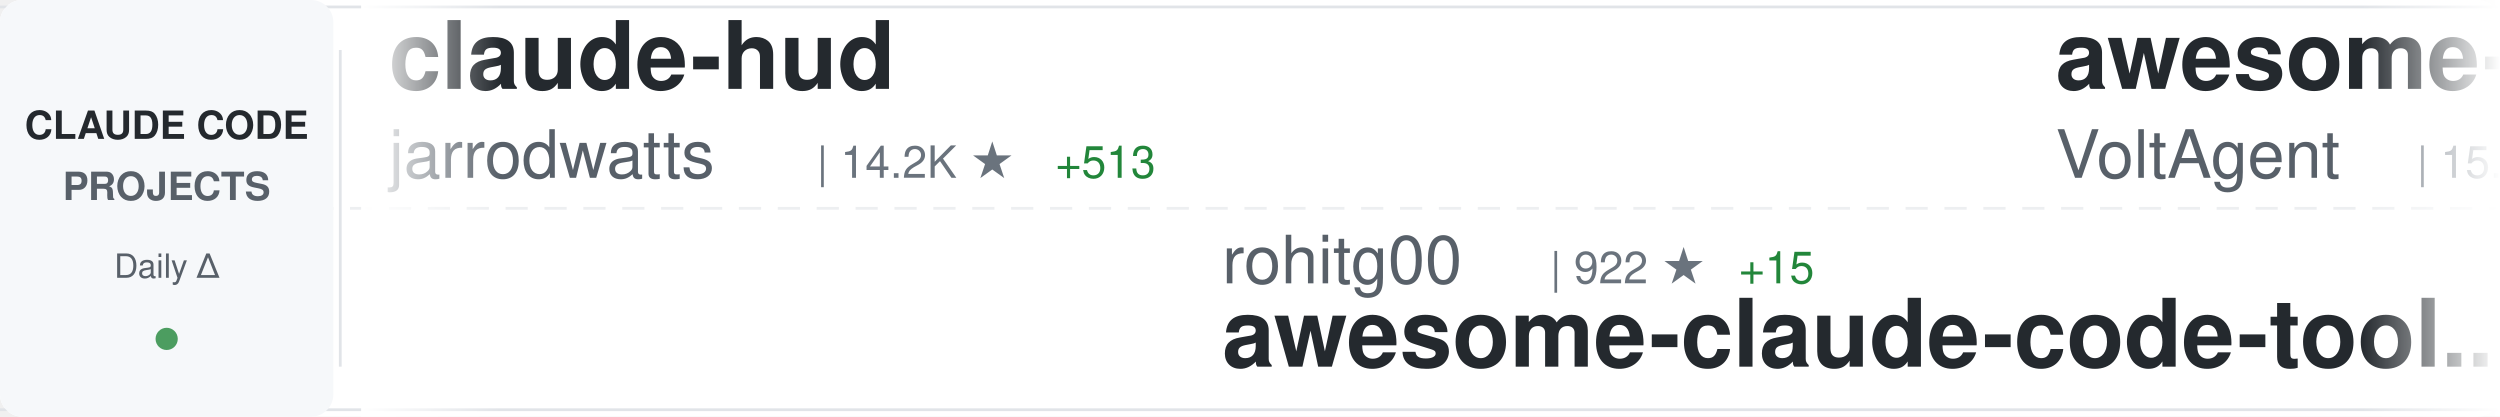
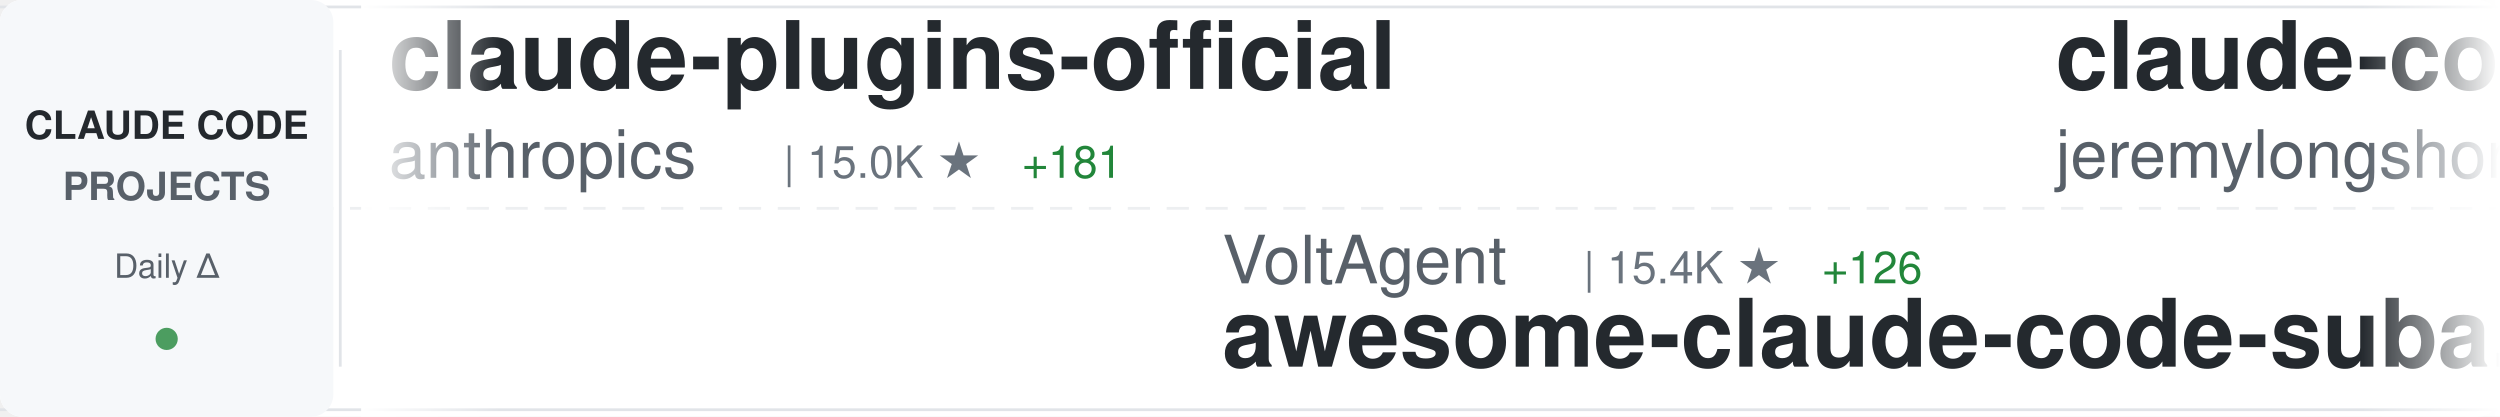
<svg xmlns="http://www.w3.org/2000/svg" width="900" height="150">
  <defs>
    <linearGradient id="awesomeLeftFade" x1="0%" y1="0%" x2="100%" y2="0%">
      <stop offset="0%" style="stop-color:#ffffff;stop-opacity:1" />
      <stop offset="100%" style="stop-color:#ffffff;stop-opacity:0" />
    </linearGradient>
    <linearGradient id="awesomeRightFade" x1="0%" y1="0%" x2="100%" y2="0%">
      <stop offset="0%" style="stop-color:#ffffff;stop-opacity:0" />
      <stop offset="100%" style="stop-color:#ffffff;stop-opacity:1" />
    </linearGradient>
  </defs>
  <rect width="900" height="150" fill="#ffffff" rx="8" />
  <rect x="0" y="2" width="900" height="1" fill="#e1e4e8" />
  <rect x="0" y="147" width="900" height="1" fill="#e1e4e8" />
  <line x1="0" y1="75" x2="900" y2="75" stroke="#e1e4e8" stroke-width="1" stroke-dasharray="8 6" opacity="0.6" />
  <rect x="0" y="0" width="120" height="150" fill="#f6f8fa" rx="8" />
  <text x="60" y="50" font-family="-apple-system, BlinkMacSystemFont, 'Segoe UI', Helvetica, Arial, sans-serif" font-size="14" font-weight="600" fill="#24292e" text-anchor="middle">CLAUDE CODE</text>
  <text x="60" y="72" font-family="-apple-system, BlinkMacSystemFont, 'Segoe UI', Helvetica, Arial, sans-serif" font-size="14" font-weight="600" fill="#586069" text-anchor="middle">PROJECTS</text>
  <text x="60" y="100" font-family="-apple-system, BlinkMacSystemFont, 'Segoe UI', Helvetica, Arial, sans-serif" font-size="12" font-weight="500" fill="#586069" text-anchor="middle">Daily Δ</text>
  <circle cx="60" cy="122" r="4" fill="#22863a" opacity="0.8" />
  <rect x="122" y="18" width="1" height="114" fill="#e1e4e8" />
  <clipPath id="awesomeTickerClip">
    <rect x="130" y="0" width="770" height="150" />
  </clipPath>
  <g clip-path="url(#awesomeTickerClip)">
    <g id="awesomeTickerItems">
      <animateTransform attributeName="transform" attributeType="XML" type="translate" from="0 0" to="-3000 0" dur="54s" repeatCount="indefinite" />
      <g transform="translate(0, 0)">
-         <text x="140" y="32" font-family="-apple-system, BlinkMacSystemFont, 'Segoe UI', Helvetica, Arial, sans-serif" font-size="34" font-weight="600" fill="#24292e">claude-hud</text>
-         <text x="140" y="64" font-family="-apple-system, BlinkMacSystemFont, 'Segoe UI', Helvetica, Arial, sans-serif" font-size="24" font-weight="400" fill="#586069">jarrodwatts</text>
-         <text x="294" y="64" font-family="-apple-system, BlinkMacSystemFont, 'Segoe UI', Helvetica, Arial, sans-serif" font-size="16" font-weight="500" fill="#6a737d">| 14.2K ★</text>
-         <text x="380" y="64" font-family="-apple-system, BlinkMacSystemFont, 'Segoe UI', Helvetica, Arial, sans-serif" font-size="16" font-weight="500" fill="#22863a"> +513</text>
+         <text x="140" y="32" font-family="-apple-system, BlinkMacSystemFont, 'Segoe UI', Helvetica, Arial, sans-serif" font-size="34" font-weight="600" fill="#24292e">claude-plugins-official</text>
+         <text x="140" y="64" font-family="-apple-system, BlinkMacSystemFont, 'Segoe UI', Helvetica, Arial, sans-serif" font-size="24" font-weight="400" fill="#586069">anthropics</text>
+         <text x="282" y="64" font-family="-apple-system, BlinkMacSystemFont, 'Segoe UI', Helvetica, Arial, sans-serif" font-size="16" font-weight="500" fill="#6a737d">| 15.0K ★</text>
+         <text x="368" y="64" font-family="-apple-system, BlinkMacSystemFont, 'Segoe UI', Helvetica, Arial, sans-serif" font-size="16" font-weight="500" fill="#22863a"> +181</text>
      </g>
      <g transform="translate(300, 0)">
-         <text x="140" y="102" font-family="-apple-system, BlinkMacSystemFont, 'Segoe UI', Helvetica, Arial, sans-serif" font-size="24" font-weight="400" fill="#586069">rohitg00</text>
-         <text x="258" y="102" font-family="-apple-system, BlinkMacSystemFont, 'Segoe UI', Helvetica, Arial, sans-serif" font-size="16" font-weight="500" fill="#6a737d">| 922 ★</text>
-         <text x="326" y="102" font-family="-apple-system, BlinkMacSystemFont, 'Segoe UI', Helvetica, Arial, sans-serif" font-size="16" font-weight="500" fill="#22863a"> +15</text>
-         <text x="140" y="132" font-family="-apple-system, BlinkMacSystemFont, 'Segoe UI', Helvetica, Arial, sans-serif" font-size="34" font-weight="600" fill="#24292e">awesome-claude-code-tool...</text>
+         <text x="140" y="102" font-family="-apple-system, BlinkMacSystemFont, 'Segoe UI', Helvetica, Arial, sans-serif" font-size="24" font-weight="400" fill="#586069">VoltAgent</text>
+         <text x="270" y="102" font-family="-apple-system, BlinkMacSystemFont, 'Segoe UI', Helvetica, Arial, sans-serif" font-size="16" font-weight="500" fill="#6a737d">| 15.4K ★</text>
+         <text x="356" y="102" font-family="-apple-system, BlinkMacSystemFont, 'Segoe UI', Helvetica, Arial, sans-serif" font-size="16" font-weight="500" fill="#22863a"> +126</text>
+         <text x="140" y="132" font-family="-apple-system, BlinkMacSystemFont, 'Segoe UI', Helvetica, Arial, sans-serif" font-size="34" font-weight="600" fill="#24292e">awesome-claude-code-suba...</text>
      </g>
      <g transform="translate(600, 0)">
-         <text x="140" y="32" font-family="-apple-system, BlinkMacSystemFont, 'Segoe UI', Helvetica, Arial, sans-serif" font-size="34" font-weight="600" fill="#24292e">awesome-claude-code-suba...</text>
-         <text x="140" y="64" font-family="-apple-system, BlinkMacSystemFont, 'Segoe UI', Helvetica, Arial, sans-serif" font-size="24" font-weight="400" fill="#586069">VoltAgent</text>
-         <text x="270" y="64" font-family="-apple-system, BlinkMacSystemFont, 'Segoe UI', Helvetica, Arial, sans-serif" font-size="16" font-weight="500" fill="#6a737d">| 15.4K ★</text>
-         <text x="356" y="64" font-family="-apple-system, BlinkMacSystemFont, 'Segoe UI', Helvetica, Arial, sans-serif" font-size="16" font-weight="500" fill="#22863a"> +114</text>
+         <text x="140" y="32" font-family="-apple-system, BlinkMacSystemFont, 'Segoe UI', Helvetica, Arial, sans-serif" font-size="34" font-weight="600" fill="#24292e">claude-code-plugins-plus...</text>
+         <text x="140" y="64" font-family="-apple-system, BlinkMacSystemFont, 'Segoe UI', Helvetica, Arial, sans-serif" font-size="24" font-weight="400" fill="#586069">jeremylongshore</text>
+         <text x="342" y="64" font-family="-apple-system, BlinkMacSystemFont, 'Segoe UI', Helvetica, Arial, sans-serif" font-size="16" font-weight="500" fill="#6a737d">| 1.7K ★</text>
+         <text x="419" y="64" font-family="-apple-system, BlinkMacSystemFont, 'Segoe UI', Helvetica, Arial, sans-serif" font-size="16" font-weight="500" fill="#22863a"> +6</text>
      </g>
      <g transform="translate(900, 0)">
-         <text x="140" y="102" font-family="-apple-system, BlinkMacSystemFont, 'Segoe UI', Helvetica, Arial, sans-serif" font-size="24" font-weight="400" fill="#586069">RichardAtCT</text>
-         <text x="294" y="102" font-family="-apple-system, BlinkMacSystemFont, 'Segoe UI', Helvetica, Arial, sans-serif" font-size="16" font-weight="500" fill="#6a737d">| 2.3K ★</text>
-         <text x="371" y="102" font-family="-apple-system, BlinkMacSystemFont, 'Segoe UI', Helvetica, Arial, sans-serif" font-size="16" font-weight="500" fill="#22863a"> +8</text>
-         <text x="140" y="132" font-family="-apple-system, BlinkMacSystemFont, 'Segoe UI', Helvetica, Arial, sans-serif" font-size="34" font-weight="600" fill="#24292e">claude-code-telegram</text>
+         <text x="140" y="102" font-family="-apple-system, BlinkMacSystemFont, 'Segoe UI', Helvetica, Arial, sans-serif" font-size="24" font-weight="400" fill="#586069">Njengah</text>
+         <text x="246" y="102" font-family="-apple-system, BlinkMacSystemFont, 'Segoe UI', Helvetica, Arial, sans-serif" font-size="16" font-weight="500" fill="#6a737d">| 1.5K ★</text>
+         <text x="323" y="102" font-family="-apple-system, BlinkMacSystemFont, 'Segoe UI', Helvetica, Arial, sans-serif" font-size="16" font-weight="500" fill="#22863a"> +7</text>
+         <text x="140" y="132" font-family="-apple-system, BlinkMacSystemFont, 'Segoe UI', Helvetica, Arial, sans-serif" font-size="34" font-weight="600" fill="#24292e">claude-code-cheat-sheet</text>
      </g>
      <g transform="translate(1200, 0)">
-         <text x="140" y="32" font-family="-apple-system, BlinkMacSystemFont, 'Segoe UI', Helvetica, Arial, sans-serif" font-size="34" font-weight="600" fill="#24292e">claude-code-transcripts</text>
-         <text x="140" y="64" font-family="-apple-system, BlinkMacSystemFont, 'Segoe UI', Helvetica, Arial, sans-serif" font-size="24" font-weight="400" fill="#586069">simonw</text>
-         <text x="234" y="64" font-family="-apple-system, BlinkMacSystemFont, 'Segoe UI', Helvetica, Arial, sans-serif" font-size="16" font-weight="500" fill="#6a737d">| 1.3K ★</text>
-         <text x="311" y="64" font-family="-apple-system, BlinkMacSystemFont, 'Segoe UI', Helvetica, Arial, sans-serif" font-size="16" font-weight="500" fill="#22863a"> +107</text>
+         <text x="140" y="32" font-family="-apple-system, BlinkMacSystemFont, 'Segoe UI', Helvetica, Arial, sans-serif" font-size="34" font-weight="600" fill="#24292e">Claude-Code-Development-...</text>
+         <text x="140" y="64" font-family="-apple-system, BlinkMacSystemFont, 'Segoe UI', Helvetica, Arial, sans-serif" font-size="24" font-weight="400" fill="#586069">peterkrueck</text>
+         <text x="294" y="64" font-family="-apple-system, BlinkMacSystemFont, 'Segoe UI', Helvetica, Arial, sans-serif" font-size="16" font-weight="500" fill="#6a737d">| 1.3K ★</text>
      </g>
      <g transform="translate(1500, 0)">
-         <text x="140" y="102" font-family="-apple-system, BlinkMacSystemFont, 'Segoe UI', Helvetica, Arial, sans-serif" font-size="24" font-weight="400" fill="#586069">kodu-ai</text>
-         <text x="246" y="102" font-family="-apple-system, BlinkMacSystemFont, 'Segoe UI', Helvetica, Arial, sans-serif" font-size="16" font-weight="500" fill="#6a737d">| 5.3K ★</text>
-         <text x="323" y="102" font-family="-apple-system, BlinkMacSystemFont, 'Segoe UI', Helvetica, Arial, sans-serif" font-size="16" font-weight="500" fill="#22863a"> +1</text>
-         <text x="140" y="132" font-family="-apple-system, BlinkMacSystemFont, 'Segoe UI', Helvetica, Arial, sans-serif" font-size="34" font-weight="600" fill="#24292e">claude-coder</text>
+         <text x="140" y="102" font-family="-apple-system, BlinkMacSystemFont, 'Segoe UI', Helvetica, Arial, sans-serif" font-size="24" font-weight="400" fill="#586069">Maciek-roboblog</text>
+         <text x="342" y="102" font-family="-apple-system, BlinkMacSystemFont, 'Segoe UI', Helvetica, Arial, sans-serif" font-size="16" font-weight="500" fill="#6a737d">| 7.2K ★</text>
+         <text x="419" y="102" font-family="-apple-system, BlinkMacSystemFont, 'Segoe UI', Helvetica, Arial, sans-serif" font-size="16" font-weight="500" fill="#22863a"> +21</text>
+         <text x="140" y="132" font-family="-apple-system, BlinkMacSystemFont, 'Segoe UI', Helvetica, Arial, sans-serif" font-size="34" font-weight="600" fill="#24292e">Claude-Code-Usage-Monito...</text>
      </g>
      <g transform="translate(1800, 0)">
-         <text x="140" y="32" font-family="-apple-system, BlinkMacSystemFont, 'Segoe UI', Helvetica, Arial, sans-serif" font-size="34" font-weight="600" fill="#24292e">antigravity-awesome-skil...</text>
-         <text x="140" y="64" font-family="-apple-system, BlinkMacSystemFont, 'Segoe UI', Helvetica, Arial, sans-serif" font-size="24" font-weight="400" fill="#586069">sickn33</text>
-         <text x="246" y="64" font-family="-apple-system, BlinkMacSystemFont, 'Segoe UI', Helvetica, Arial, sans-serif" font-size="16" font-weight="500" fill="#6a737d">| 27.8K ★</text>
-         <text x="332" y="64" font-family="-apple-system, BlinkMacSystemFont, 'Segoe UI', Helvetica, Arial, sans-serif" font-size="16" font-weight="500" fill="#22863a"> +268</text>
+         <text x="140" y="32" font-family="-apple-system, BlinkMacSystemFont, 'Segoe UI', Helvetica, Arial, sans-serif" font-size="34" font-weight="600" fill="#24292e">claude-code-mcp</text>
+         <text x="140" y="64" font-family="-apple-system, BlinkMacSystemFont, 'Segoe UI', Helvetica, Arial, sans-serif" font-size="24" font-weight="400" fill="#586069">steipete</text>
+         <text x="258" y="64" font-family="-apple-system, BlinkMacSystemFont, 'Segoe UI', Helvetica, Arial, sans-serif" font-size="16" font-weight="500" fill="#6a737d">| 1.2K ★</text>
+         <text x="335" y="64" font-family="-apple-system, BlinkMacSystemFont, 'Segoe UI', Helvetica, Arial, sans-serif" font-size="16" font-weight="500" fill="#22863a"> +2</text>
      </g>
      <g transform="translate(2100, 0)">
-         <text x="140" y="102" font-family="-apple-system, BlinkMacSystemFont, 'Segoe UI', Helvetica, Arial, sans-serif" font-size="24" font-weight="400" fill="#586069">siteboon</text>
-         <text x="258" y="102" font-family="-apple-system, BlinkMacSystemFont, 'Segoe UI', Helvetica, Arial, sans-serif" font-size="16" font-weight="500" fill="#6a737d">| 9.0K ★</text>
-         <text x="335" y="102" font-family="-apple-system, BlinkMacSystemFont, 'Segoe UI', Helvetica, Arial, sans-serif" font-size="16" font-weight="500" fill="#22863a"> +48</text>
-         <text x="140" y="132" font-family="-apple-system, BlinkMacSystemFont, 'Segoe UI', Helvetica, Arial, sans-serif" font-size="34" font-weight="600" fill="#24292e">claudecodeui</text>
+         <text x="140" y="102" font-family="-apple-system, BlinkMacSystemFont, 'Segoe UI', Helvetica, Arial, sans-serif" font-size="24" font-weight="400" fill="#586069">alirezarezvani</text>
+         <text x="330" y="102" font-family="-apple-system, BlinkMacSystemFont, 'Segoe UI', Helvetica, Arial, sans-serif" font-size="16" font-weight="500" fill="#6a737d">| 7.4K ★</text>
+         <text x="407" y="102" font-family="-apple-system, BlinkMacSystemFont, 'Segoe UI', Helvetica, Arial, sans-serif" font-size="16" font-weight="500" fill="#22863a"> +262</text>
+         <text x="140" y="132" font-family="-apple-system, BlinkMacSystemFont, 'Segoe UI', Helvetica, Arial, sans-serif" font-size="34" font-weight="600" fill="#24292e">claude-skills</text>
      </g>
      <g transform="translate(2400, 0)">
-         <text x="140" y="32" font-family="-apple-system, BlinkMacSystemFont, 'Segoe UI', Helvetica, Arial, sans-serif" font-size="34" font-weight="600" fill="#24292e">claude-code-skills</text>
-         <text x="140" y="64" font-family="-apple-system, BlinkMacSystemFont, 'Segoe UI', Helvetica, Arial, sans-serif" font-size="24" font-weight="400" fill="#586069">daymade</text>
-         <text x="246" y="64" font-family="-apple-system, BlinkMacSystemFont, 'Segoe UI', Helvetica, Arial, sans-serif" font-size="16" font-weight="500" fill="#6a737d">| 733 ★</text>
-         <text x="314" y="64" font-family="-apple-system, BlinkMacSystemFont, 'Segoe UI', Helvetica, Arial, sans-serif" font-size="16" font-weight="500" fill="#22863a"> +5</text>
+         <text x="140" y="32" font-family="-apple-system, BlinkMacSystemFont, 'Segoe UI', Helvetica, Arial, sans-serif" font-size="34" font-weight="600" fill="#24292e">awesome-claude-skills</text>
+         <text x="140" y="64" font-family="-apple-system, BlinkMacSystemFont, 'Segoe UI', Helvetica, Arial, sans-serif" font-size="24" font-weight="400" fill="#586069">ComposioHQ</text>
+         <text x="282" y="64" font-family="-apple-system, BlinkMacSystemFont, 'Segoe UI', Helvetica, Arial, sans-serif" font-size="16" font-weight="500" fill="#6a737d">| 48.5K ★</text>
+         <text x="368" y="64" font-family="-apple-system, BlinkMacSystemFont, 'Segoe UI', Helvetica, Arial, sans-serif" font-size="16" font-weight="500" fill="#22863a"> +329</text>
      </g>
      <g transform="translate(2700, 0)">
-         <text x="140" y="102" font-family="-apple-system, BlinkMacSystemFont, 'Segoe UI', Helvetica, Arial, sans-serif" font-size="24" font-weight="400" fill="#586069">peterkrueck</text>
-         <text x="294" y="102" font-family="-apple-system, BlinkMacSystemFont, 'Segoe UI', Helvetica, Arial, sans-serif" font-size="16" font-weight="500" fill="#6a737d">| 1.3K ★</text>
-         <text x="140" y="132" font-family="-apple-system, BlinkMacSystemFont, 'Segoe UI', Helvetica, Arial, sans-serif" font-size="34" font-weight="600" fill="#24292e">Claude-Code-Development-...</text>
+         <text x="140" y="102" font-family="-apple-system, BlinkMacSystemFont, 'Segoe UI', Helvetica, Arial, sans-serif" font-size="24" font-weight="400" fill="#586069">https-deeplearning-ai</text>
+         <text x="414" y="102" font-family="-apple-system, BlinkMacSystemFont, 'Segoe UI', Helvetica, Arial, sans-serif" font-size="16" font-weight="500" fill="#6a737d">| 464 ★</text>
+         <text x="140" y="132" font-family="-apple-system, BlinkMacSystemFont, 'Segoe UI', Helvetica, Arial, sans-serif" font-size="34" font-weight="600" fill="#24292e">sc-claude-code-files</text>
      </g>
      <g transform="translate(3000, 0)">
-         <text x="140" y="32" font-family="-apple-system, BlinkMacSystemFont, 'Segoe UI', Helvetica, Arial, sans-serif" font-size="34" font-weight="600" fill="#24292e">claude-hud</text>
-         <text x="140" y="64" font-family="-apple-system, BlinkMacSystemFont, 'Segoe UI', Helvetica, Arial, sans-serif" font-size="24" font-weight="400" fill="#586069">jarrodwatts</text>
-         <text x="294" y="64" font-family="-apple-system, BlinkMacSystemFont, 'Segoe UI', Helvetica, Arial, sans-serif" font-size="16" font-weight="500" fill="#6a737d">| 14.2K ★</text>
-         <text x="380" y="64" font-family="-apple-system, BlinkMacSystemFont, 'Segoe UI', Helvetica, Arial, sans-serif" font-size="16" font-weight="500" fill="#22863a"> +513</text>
+         <text x="140" y="32" font-family="-apple-system, BlinkMacSystemFont, 'Segoe UI', Helvetica, Arial, sans-serif" font-size="34" font-weight="600" fill="#24292e">claude-plugins-official</text>
+         <text x="140" y="64" font-family="-apple-system, BlinkMacSystemFont, 'Segoe UI', Helvetica, Arial, sans-serif" font-size="24" font-weight="400" fill="#586069">anthropics</text>
+         <text x="282" y="64" font-family="-apple-system, BlinkMacSystemFont, 'Segoe UI', Helvetica, Arial, sans-serif" font-size="16" font-weight="500" fill="#6a737d">| 15.0K ★</text>
+         <text x="368" y="64" font-family="-apple-system, BlinkMacSystemFont, 'Segoe UI', Helvetica, Arial, sans-serif" font-size="16" font-weight="500" fill="#22863a"> +181</text>
      </g>
      <g transform="translate(3300, 0)">
-         <text x="140" y="102" font-family="-apple-system, BlinkMacSystemFont, 'Segoe UI', Helvetica, Arial, sans-serif" font-size="24" font-weight="400" fill="#586069">rohitg00</text>
-         <text x="258" y="102" font-family="-apple-system, BlinkMacSystemFont, 'Segoe UI', Helvetica, Arial, sans-serif" font-size="16" font-weight="500" fill="#6a737d">| 922 ★</text>
-         <text x="326" y="102" font-family="-apple-system, BlinkMacSystemFont, 'Segoe UI', Helvetica, Arial, sans-serif" font-size="16" font-weight="500" fill="#22863a"> +15</text>
-         <text x="140" y="132" font-family="-apple-system, BlinkMacSystemFont, 'Segoe UI', Helvetica, Arial, sans-serif" font-size="34" font-weight="600" fill="#24292e">awesome-claude-code-tool...</text>
+         <text x="140" y="102" font-family="-apple-system, BlinkMacSystemFont, 'Segoe UI', Helvetica, Arial, sans-serif" font-size="24" font-weight="400" fill="#586069">VoltAgent</text>
+         <text x="270" y="102" font-family="-apple-system, BlinkMacSystemFont, 'Segoe UI', Helvetica, Arial, sans-serif" font-size="16" font-weight="500" fill="#6a737d">| 15.4K ★</text>
+         <text x="356" y="102" font-family="-apple-system, BlinkMacSystemFont, 'Segoe UI', Helvetica, Arial, sans-serif" font-size="16" font-weight="500" fill="#22863a"> +126</text>
+         <text x="140" y="132" font-family="-apple-system, BlinkMacSystemFont, 'Segoe UI', Helvetica, Arial, sans-serif" font-size="34" font-weight="600" fill="#24292e">awesome-claude-code-suba...</text>
      </g>
      <g transform="translate(3600, 0)">
-         <text x="140" y="32" font-family="-apple-system, BlinkMacSystemFont, 'Segoe UI', Helvetica, Arial, sans-serif" font-size="34" font-weight="600" fill="#24292e">awesome-claude-code-suba...</text>
-         <text x="140" y="64" font-family="-apple-system, BlinkMacSystemFont, 'Segoe UI', Helvetica, Arial, sans-serif" font-size="24" font-weight="400" fill="#586069">VoltAgent</text>
-         <text x="270" y="64" font-family="-apple-system, BlinkMacSystemFont, 'Segoe UI', Helvetica, Arial, sans-serif" font-size="16" font-weight="500" fill="#6a737d">| 15.4K ★</text>
-         <text x="356" y="64" font-family="-apple-system, BlinkMacSystemFont, 'Segoe UI', Helvetica, Arial, sans-serif" font-size="16" font-weight="500" fill="#22863a"> +114</text>
+         <text x="140" y="32" font-family="-apple-system, BlinkMacSystemFont, 'Segoe UI', Helvetica, Arial, sans-serif" font-size="34" font-weight="600" fill="#24292e">claude-code-plugins-plus...</text>
+         <text x="140" y="64" font-family="-apple-system, BlinkMacSystemFont, 'Segoe UI', Helvetica, Arial, sans-serif" font-size="24" font-weight="400" fill="#586069">jeremylongshore</text>
+         <text x="342" y="64" font-family="-apple-system, BlinkMacSystemFont, 'Segoe UI', Helvetica, Arial, sans-serif" font-size="16" font-weight="500" fill="#6a737d">| 1.7K ★</text>
+         <text x="419" y="64" font-family="-apple-system, BlinkMacSystemFont, 'Segoe UI', Helvetica, Arial, sans-serif" font-size="16" font-weight="500" fill="#22863a"> +6</text>
      </g>
      <g transform="translate(3900, 0)">
-         <text x="140" y="102" font-family="-apple-system, BlinkMacSystemFont, 'Segoe UI', Helvetica, Arial, sans-serif" font-size="24" font-weight="400" fill="#586069">RichardAtCT</text>
-         <text x="294" y="102" font-family="-apple-system, BlinkMacSystemFont, 'Segoe UI', Helvetica, Arial, sans-serif" font-size="16" font-weight="500" fill="#6a737d">| 2.3K ★</text>
-         <text x="371" y="102" font-family="-apple-system, BlinkMacSystemFont, 'Segoe UI', Helvetica, Arial, sans-serif" font-size="16" font-weight="500" fill="#22863a"> +8</text>
-         <text x="140" y="132" font-family="-apple-system, BlinkMacSystemFont, 'Segoe UI', Helvetica, Arial, sans-serif" font-size="34" font-weight="600" fill="#24292e">claude-code-telegram</text>
+         <text x="140" y="102" font-family="-apple-system, BlinkMacSystemFont, 'Segoe UI', Helvetica, Arial, sans-serif" font-size="24" font-weight="400" fill="#586069">Njengah</text>
+         <text x="246" y="102" font-family="-apple-system, BlinkMacSystemFont, 'Segoe UI', Helvetica, Arial, sans-serif" font-size="16" font-weight="500" fill="#6a737d">| 1.5K ★</text>
+         <text x="323" y="102" font-family="-apple-system, BlinkMacSystemFont, 'Segoe UI', Helvetica, Arial, sans-serif" font-size="16" font-weight="500" fill="#22863a"> +7</text>
+         <text x="140" y="132" font-family="-apple-system, BlinkMacSystemFont, 'Segoe UI', Helvetica, Arial, sans-serif" font-size="34" font-weight="600" fill="#24292e">claude-code-cheat-sheet</text>
      </g>
    </g>
  </g>
  <rect x="130" y="0" width="50" height="150" fill="url(#awesomeLeftFade)" />
  <rect x="850" y="0" width="50" height="150" fill="url(#awesomeRightFade)" />
</svg>
